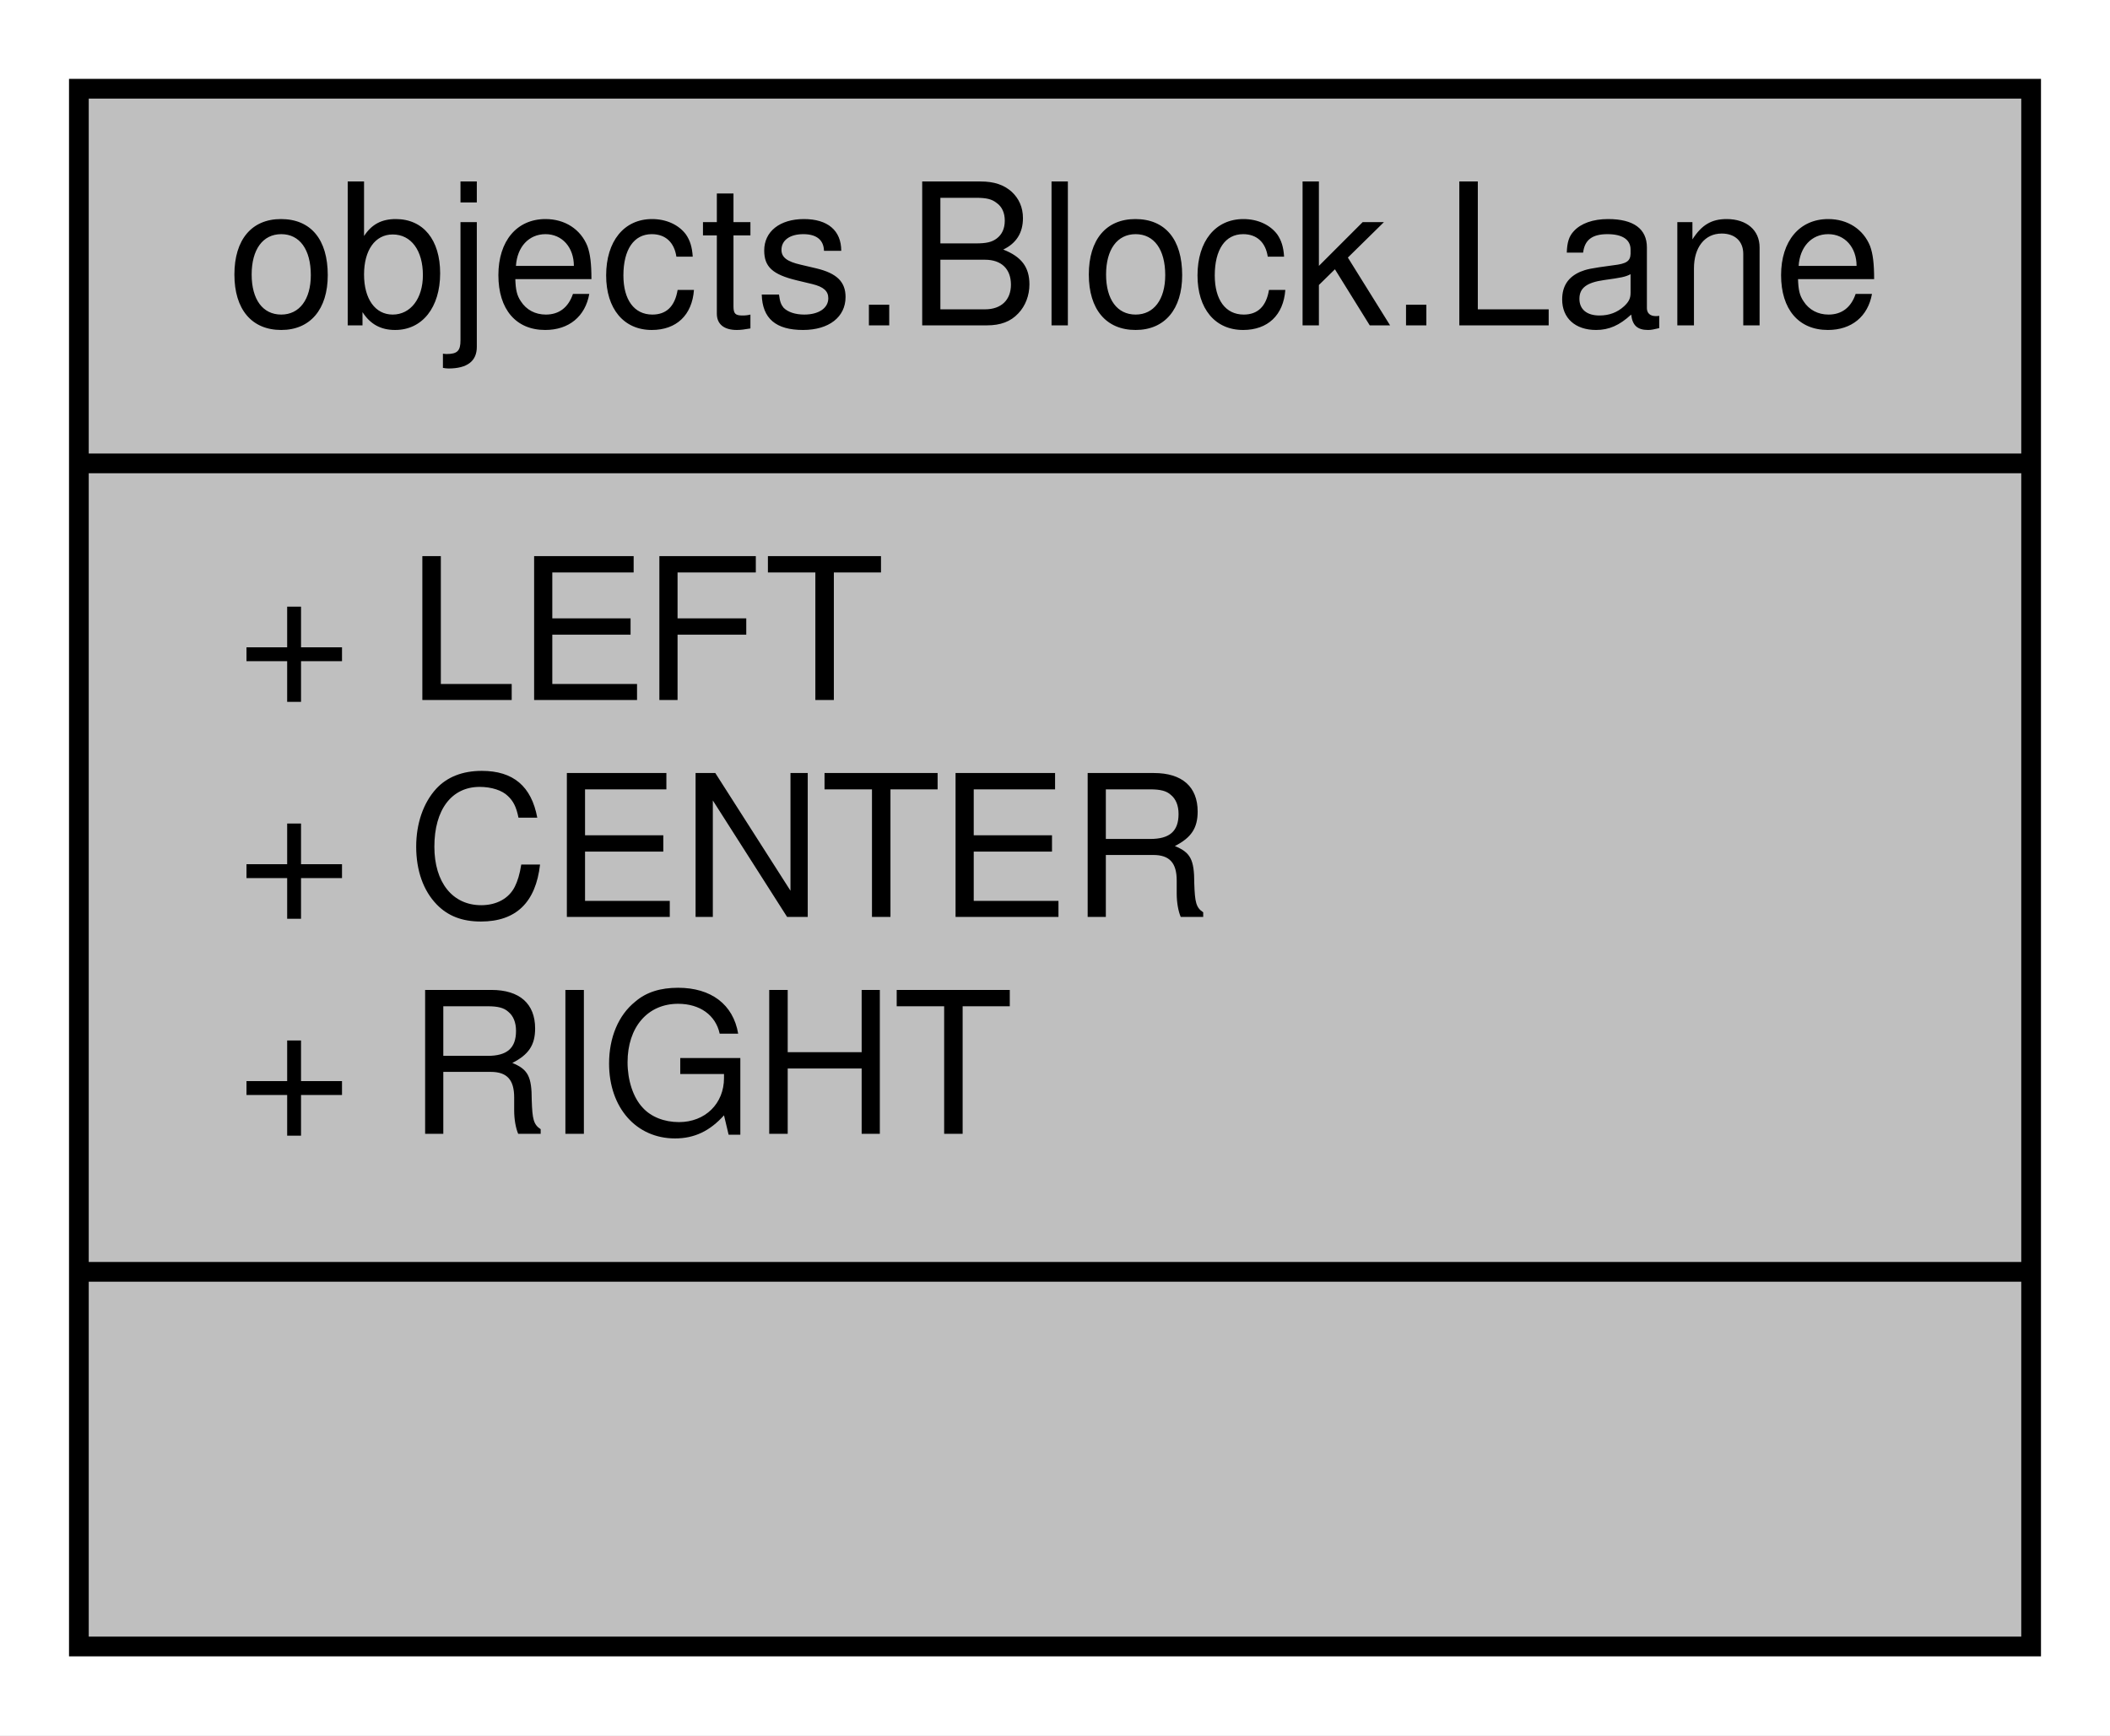
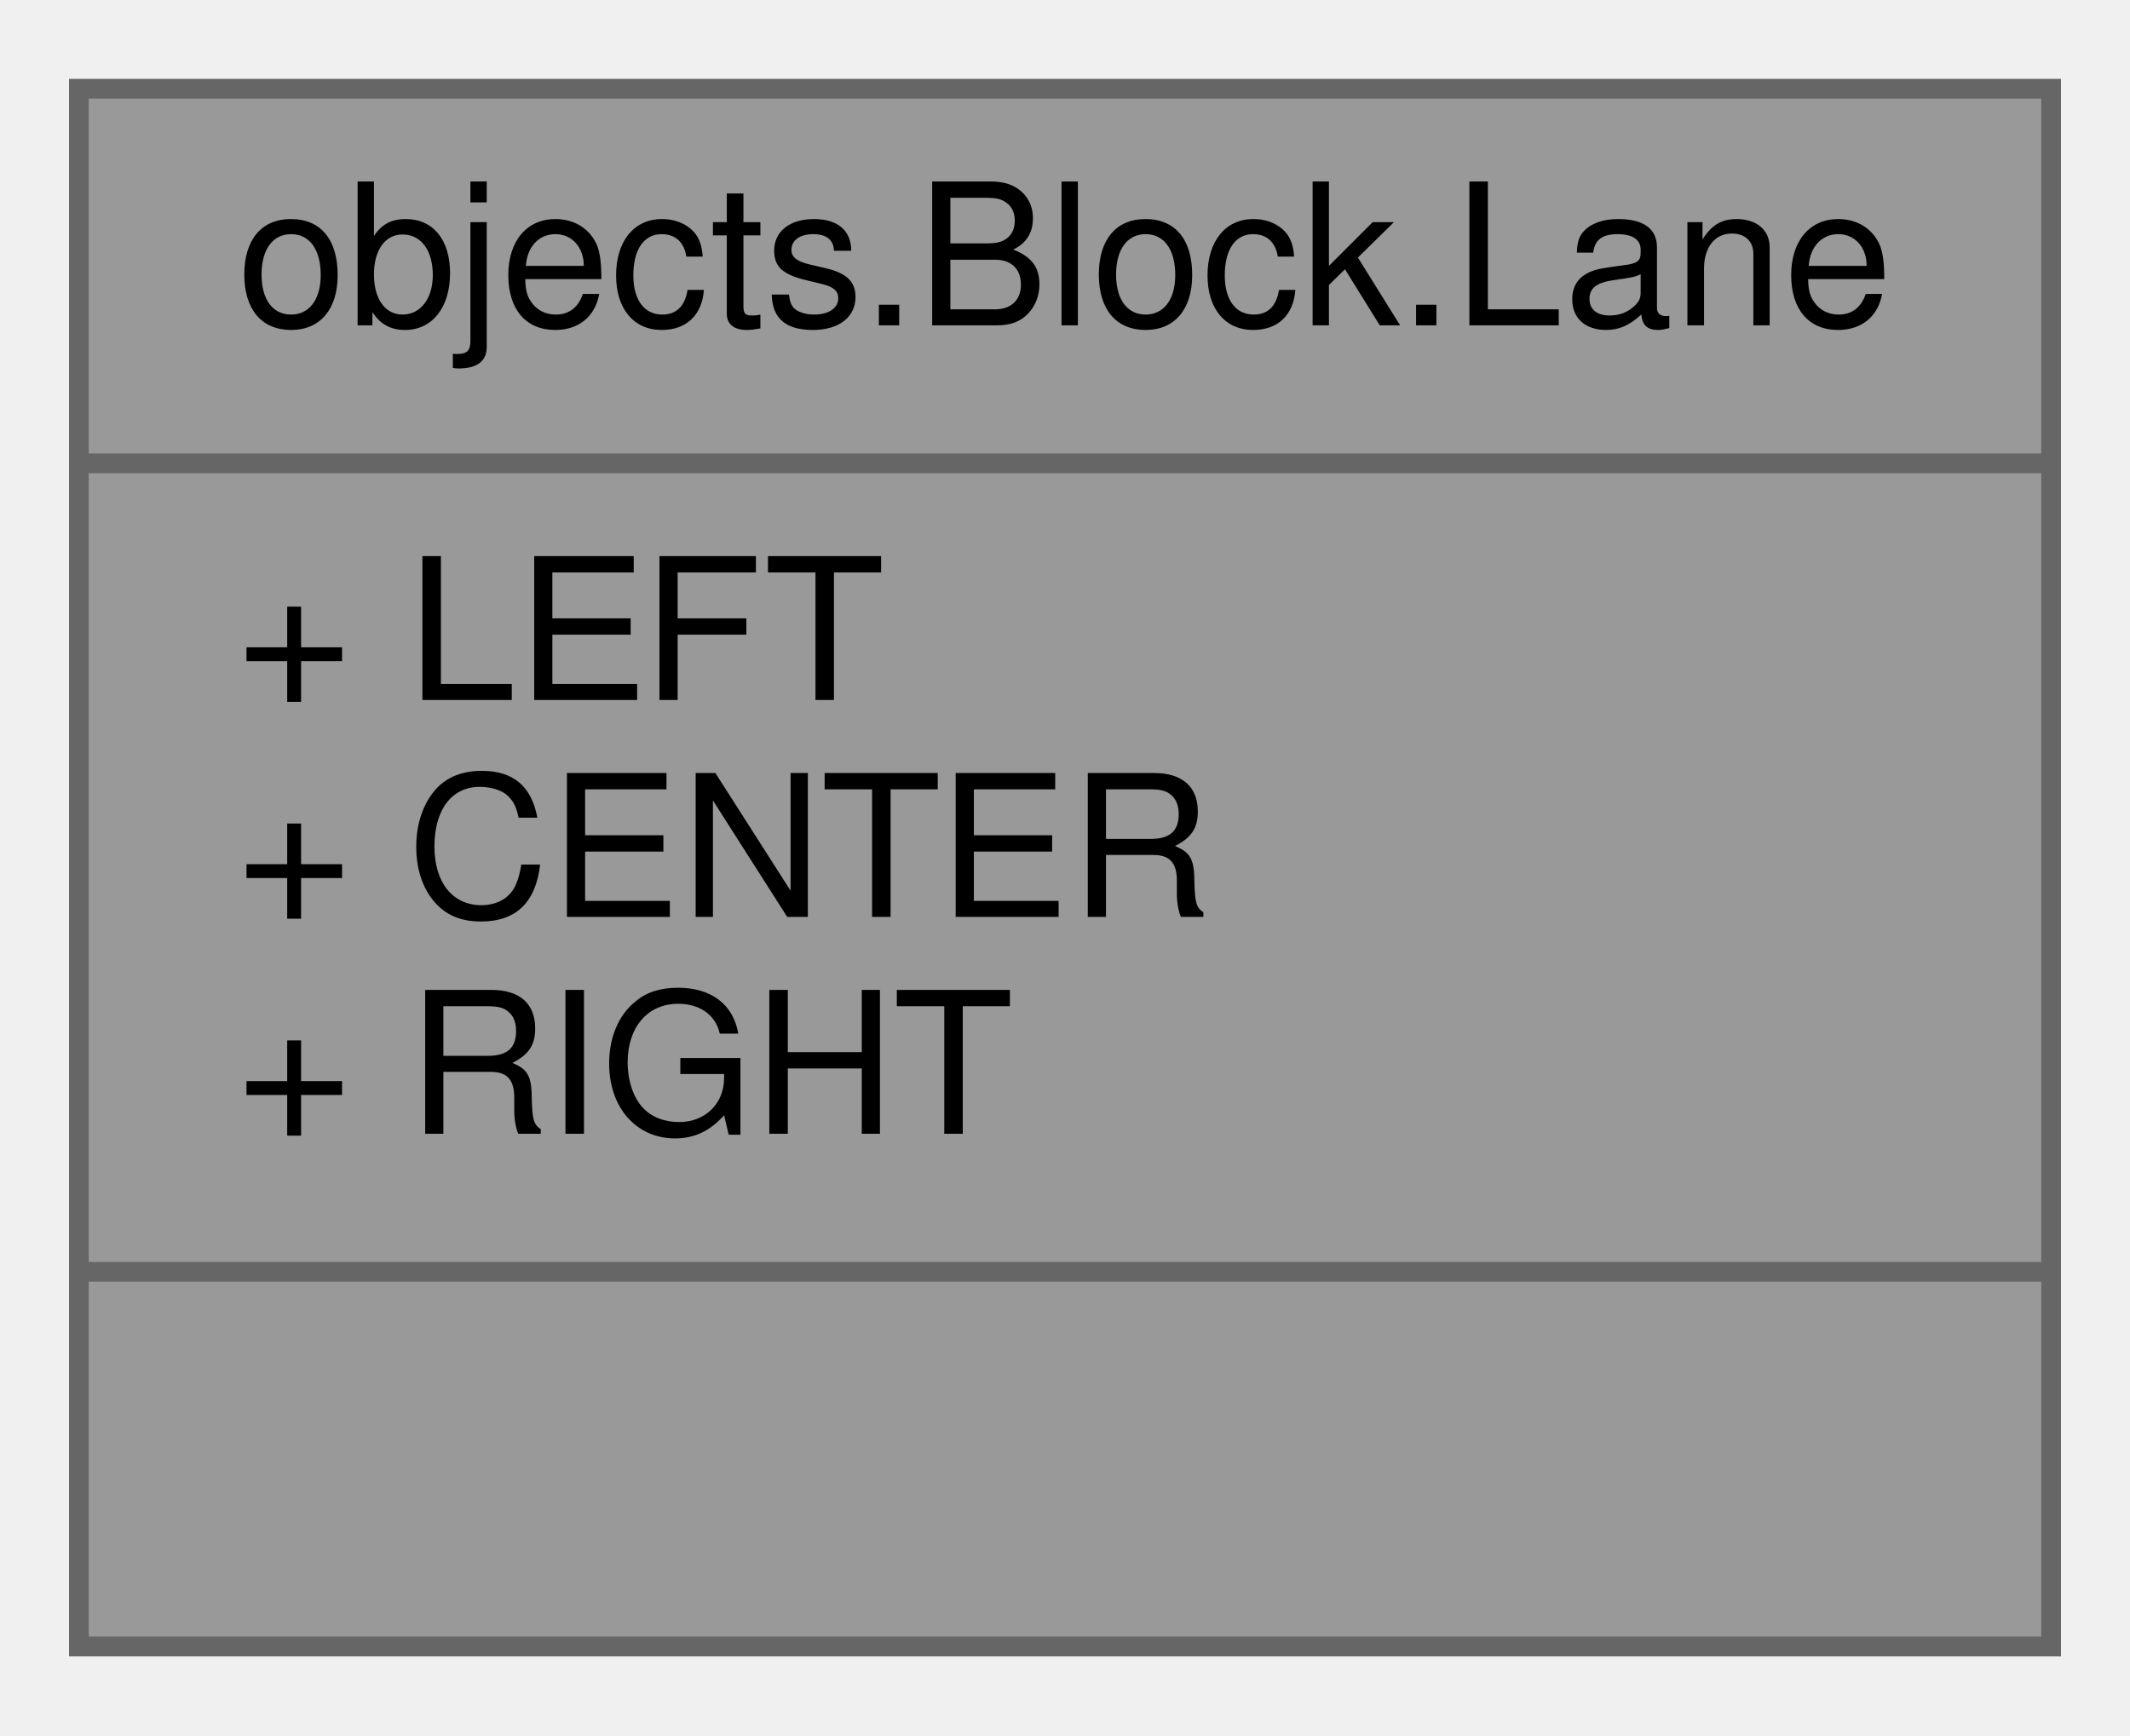
- <svg xmlns="http://www.w3.org/2000/svg" xmlns:xlink="http://www.w3.org/1999/xlink" width="107pt" height="88pt" viewBox="0.00 0.00 107.00 88.00">
+ <svg xmlns="http://www.w3.org/2000/svg" xmlns:xlink="http://www.w3.org/1999/xlink" width="108pt" height="88pt" viewBox="0.00 0.00 108.00 88.00">
  <g id="graph0" class="graph" transform="scale(1 1) rotate(0) translate(4 84)">
-     <polygon fill="white" stroke="transparent" points="-4,4 -4,-84 103,-84 103,4 -4,4" />
    <g id="node1" class="node">
      <g id="a_node1">
        <a xlink:title=" ">
-           <polygon fill="#bfbfbf" stroke="black" points="0,-0.5 0,-79.5 99,-79.5 99,-0.5 0,-0.5" />
-           <text text-anchor="middle" x="49.5" y="-67.5" font-family="Helvetica,sans-Serif" font-size="10.00">objects.Block.Lane</text>
-           <polyline fill="none" stroke="black" points="0,-60.5 99,-60.5 " />
+           <polygon fill="#999999" stroke="#666666" points="0,-0.5 0,-79.5 100,-79.5 100,-0.5 0,-0.5" />
+           <text text-anchor="middle" x="50" y="-67.5" font-family="Helvetica,sans-Serif" font-size="10.00">objects.Block.Lane</text>
+           <polyline fill="none" stroke="#666666" points="0,-60.5 100,-60.5" />
          <text text-anchor="start" x="8" y="-48.5" font-family="Helvetica,sans-Serif" font-size="10.00">+ LEFT</text>
          <text text-anchor="start" x="8" y="-37.5" font-family="Helvetica,sans-Serif" font-size="10.00">+ CENTER</text>
          <text text-anchor="start" x="8" y="-26.5" font-family="Helvetica,sans-Serif" font-size="10.00">+ RIGHT</text>
-           <polyline fill="none" stroke="black" points="0,-19.5 99,-19.5 " />
-           <text text-anchor="middle" x="49.5" y="-7.5" font-family="Helvetica,sans-Serif" font-size="10.00"> </text>
+           <polyline fill="none" stroke="#666666" points="0,-19.5 100,-19.5" />
+           <text text-anchor="middle" x="50" y="-7.5" font-family="Helvetica,sans-Serif" font-size="10.00"> </text>
        </a>
      </g>
    </g>
  </g>
</svg>
